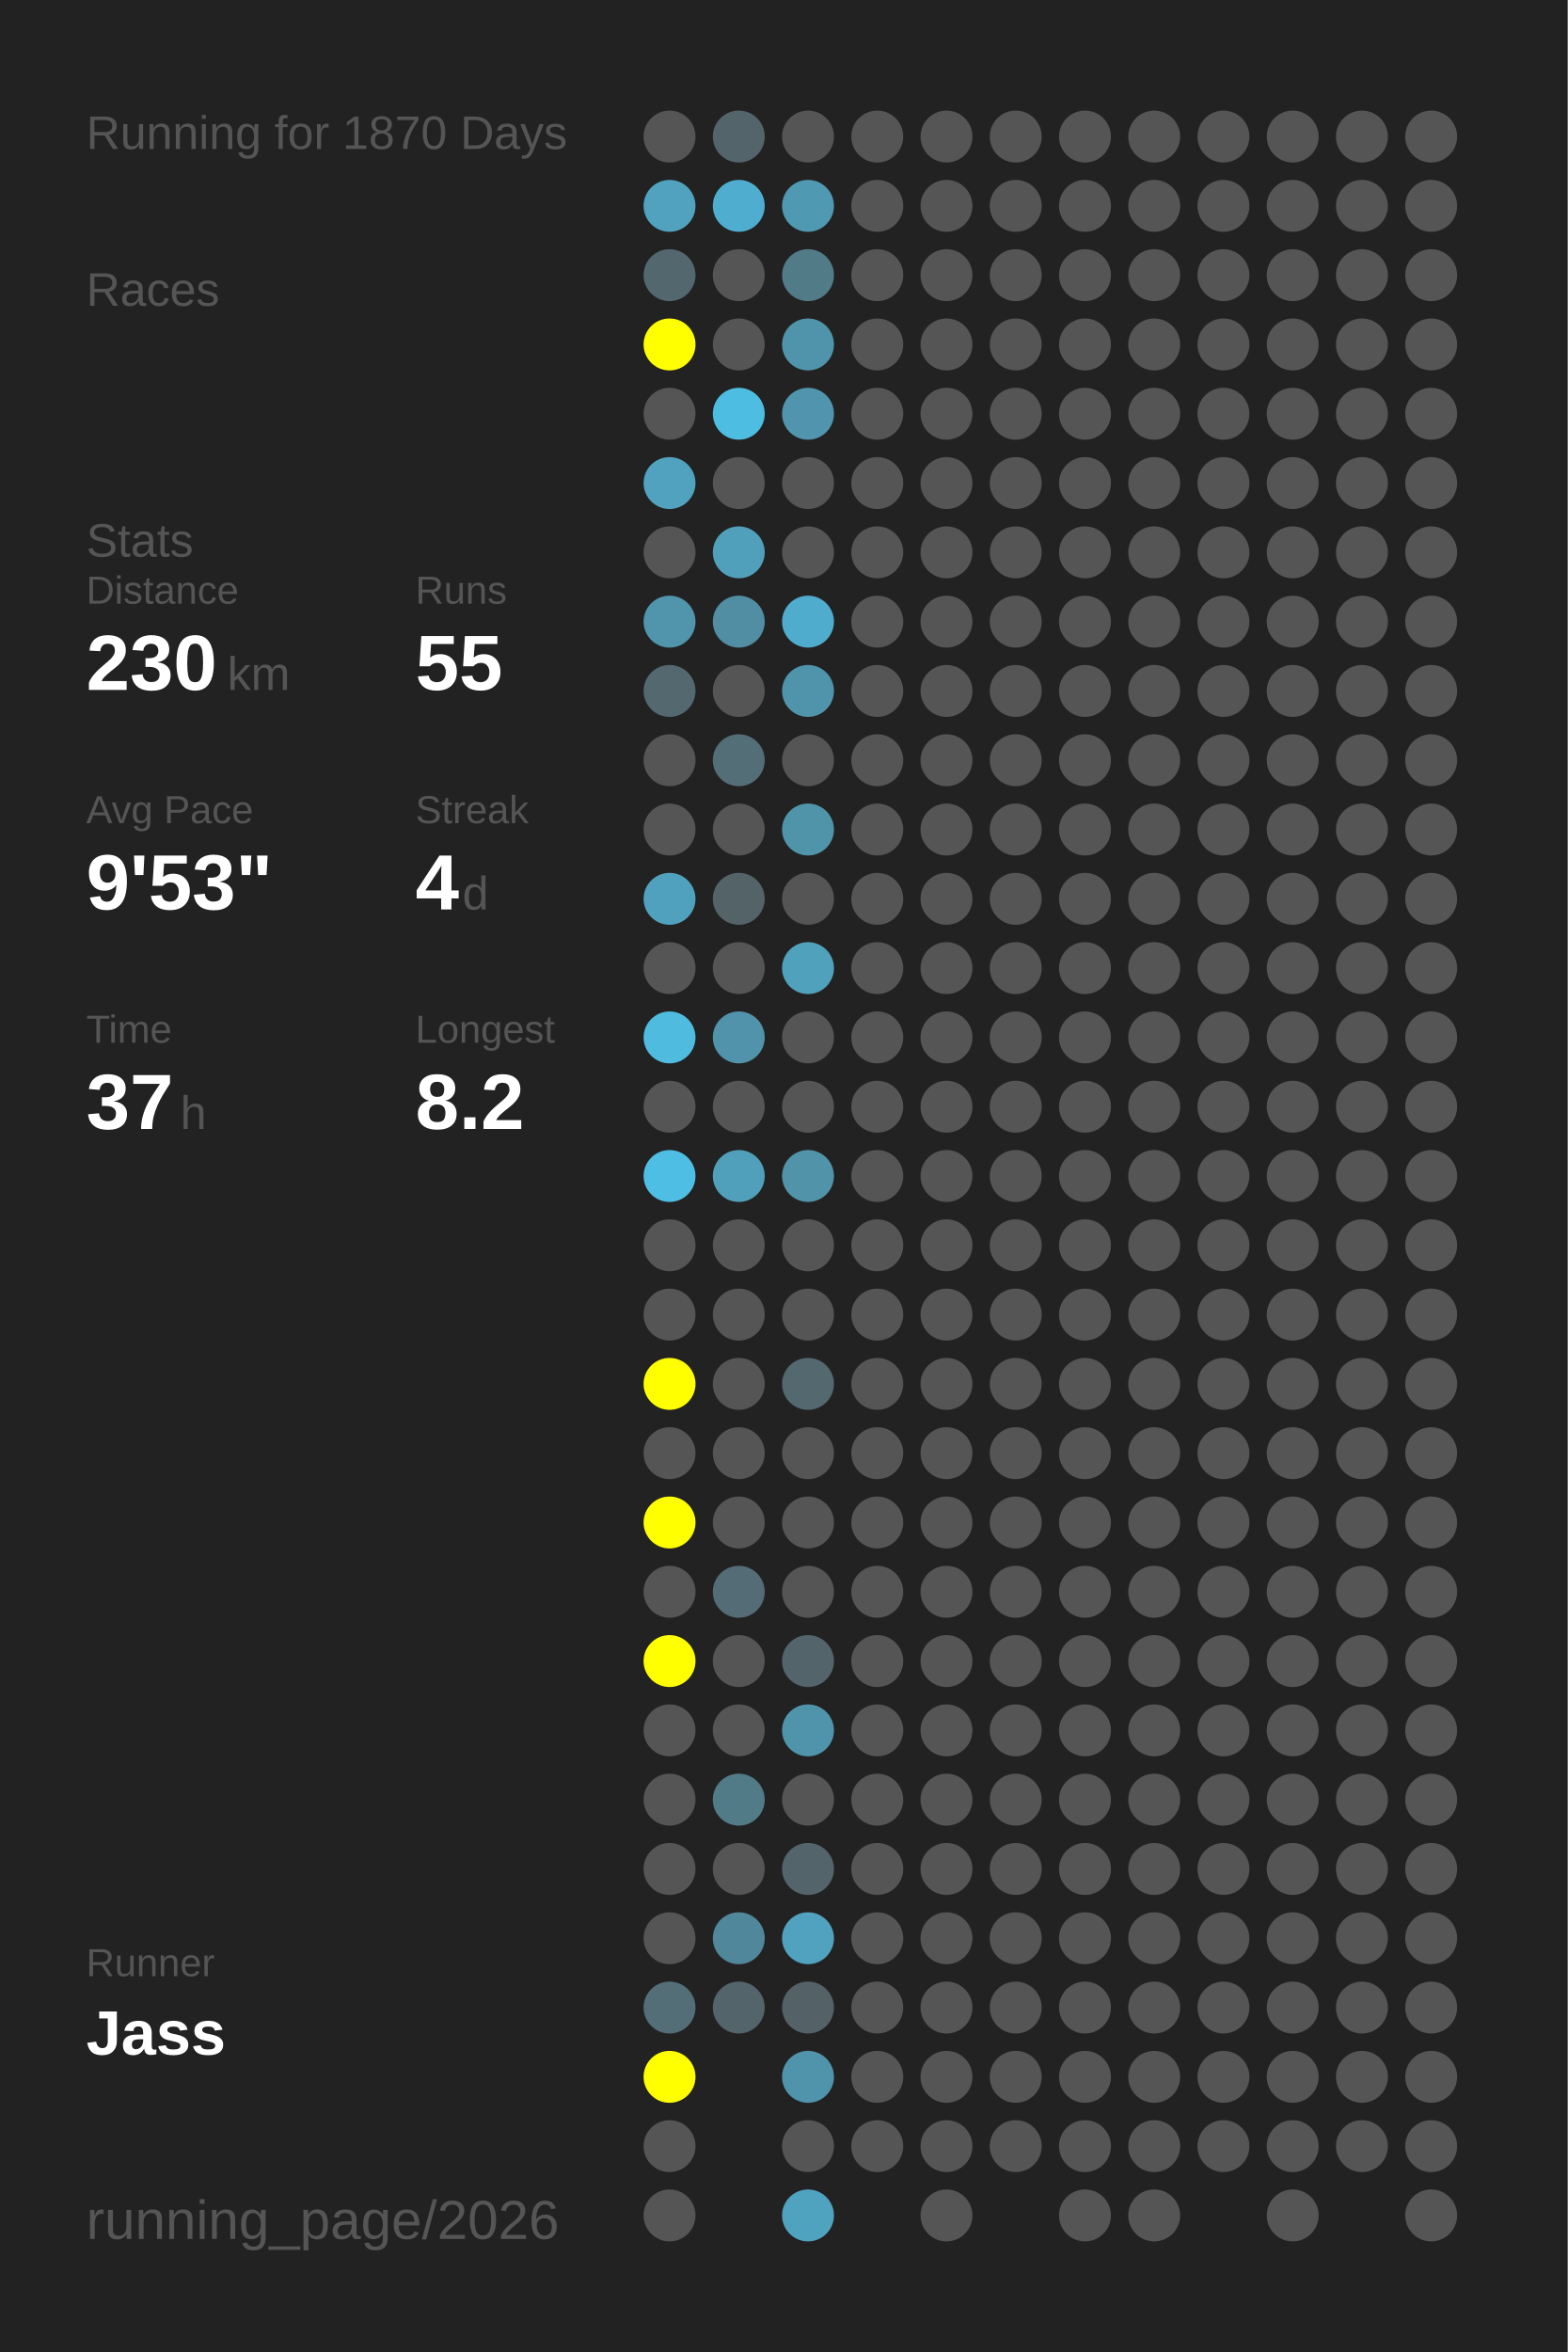
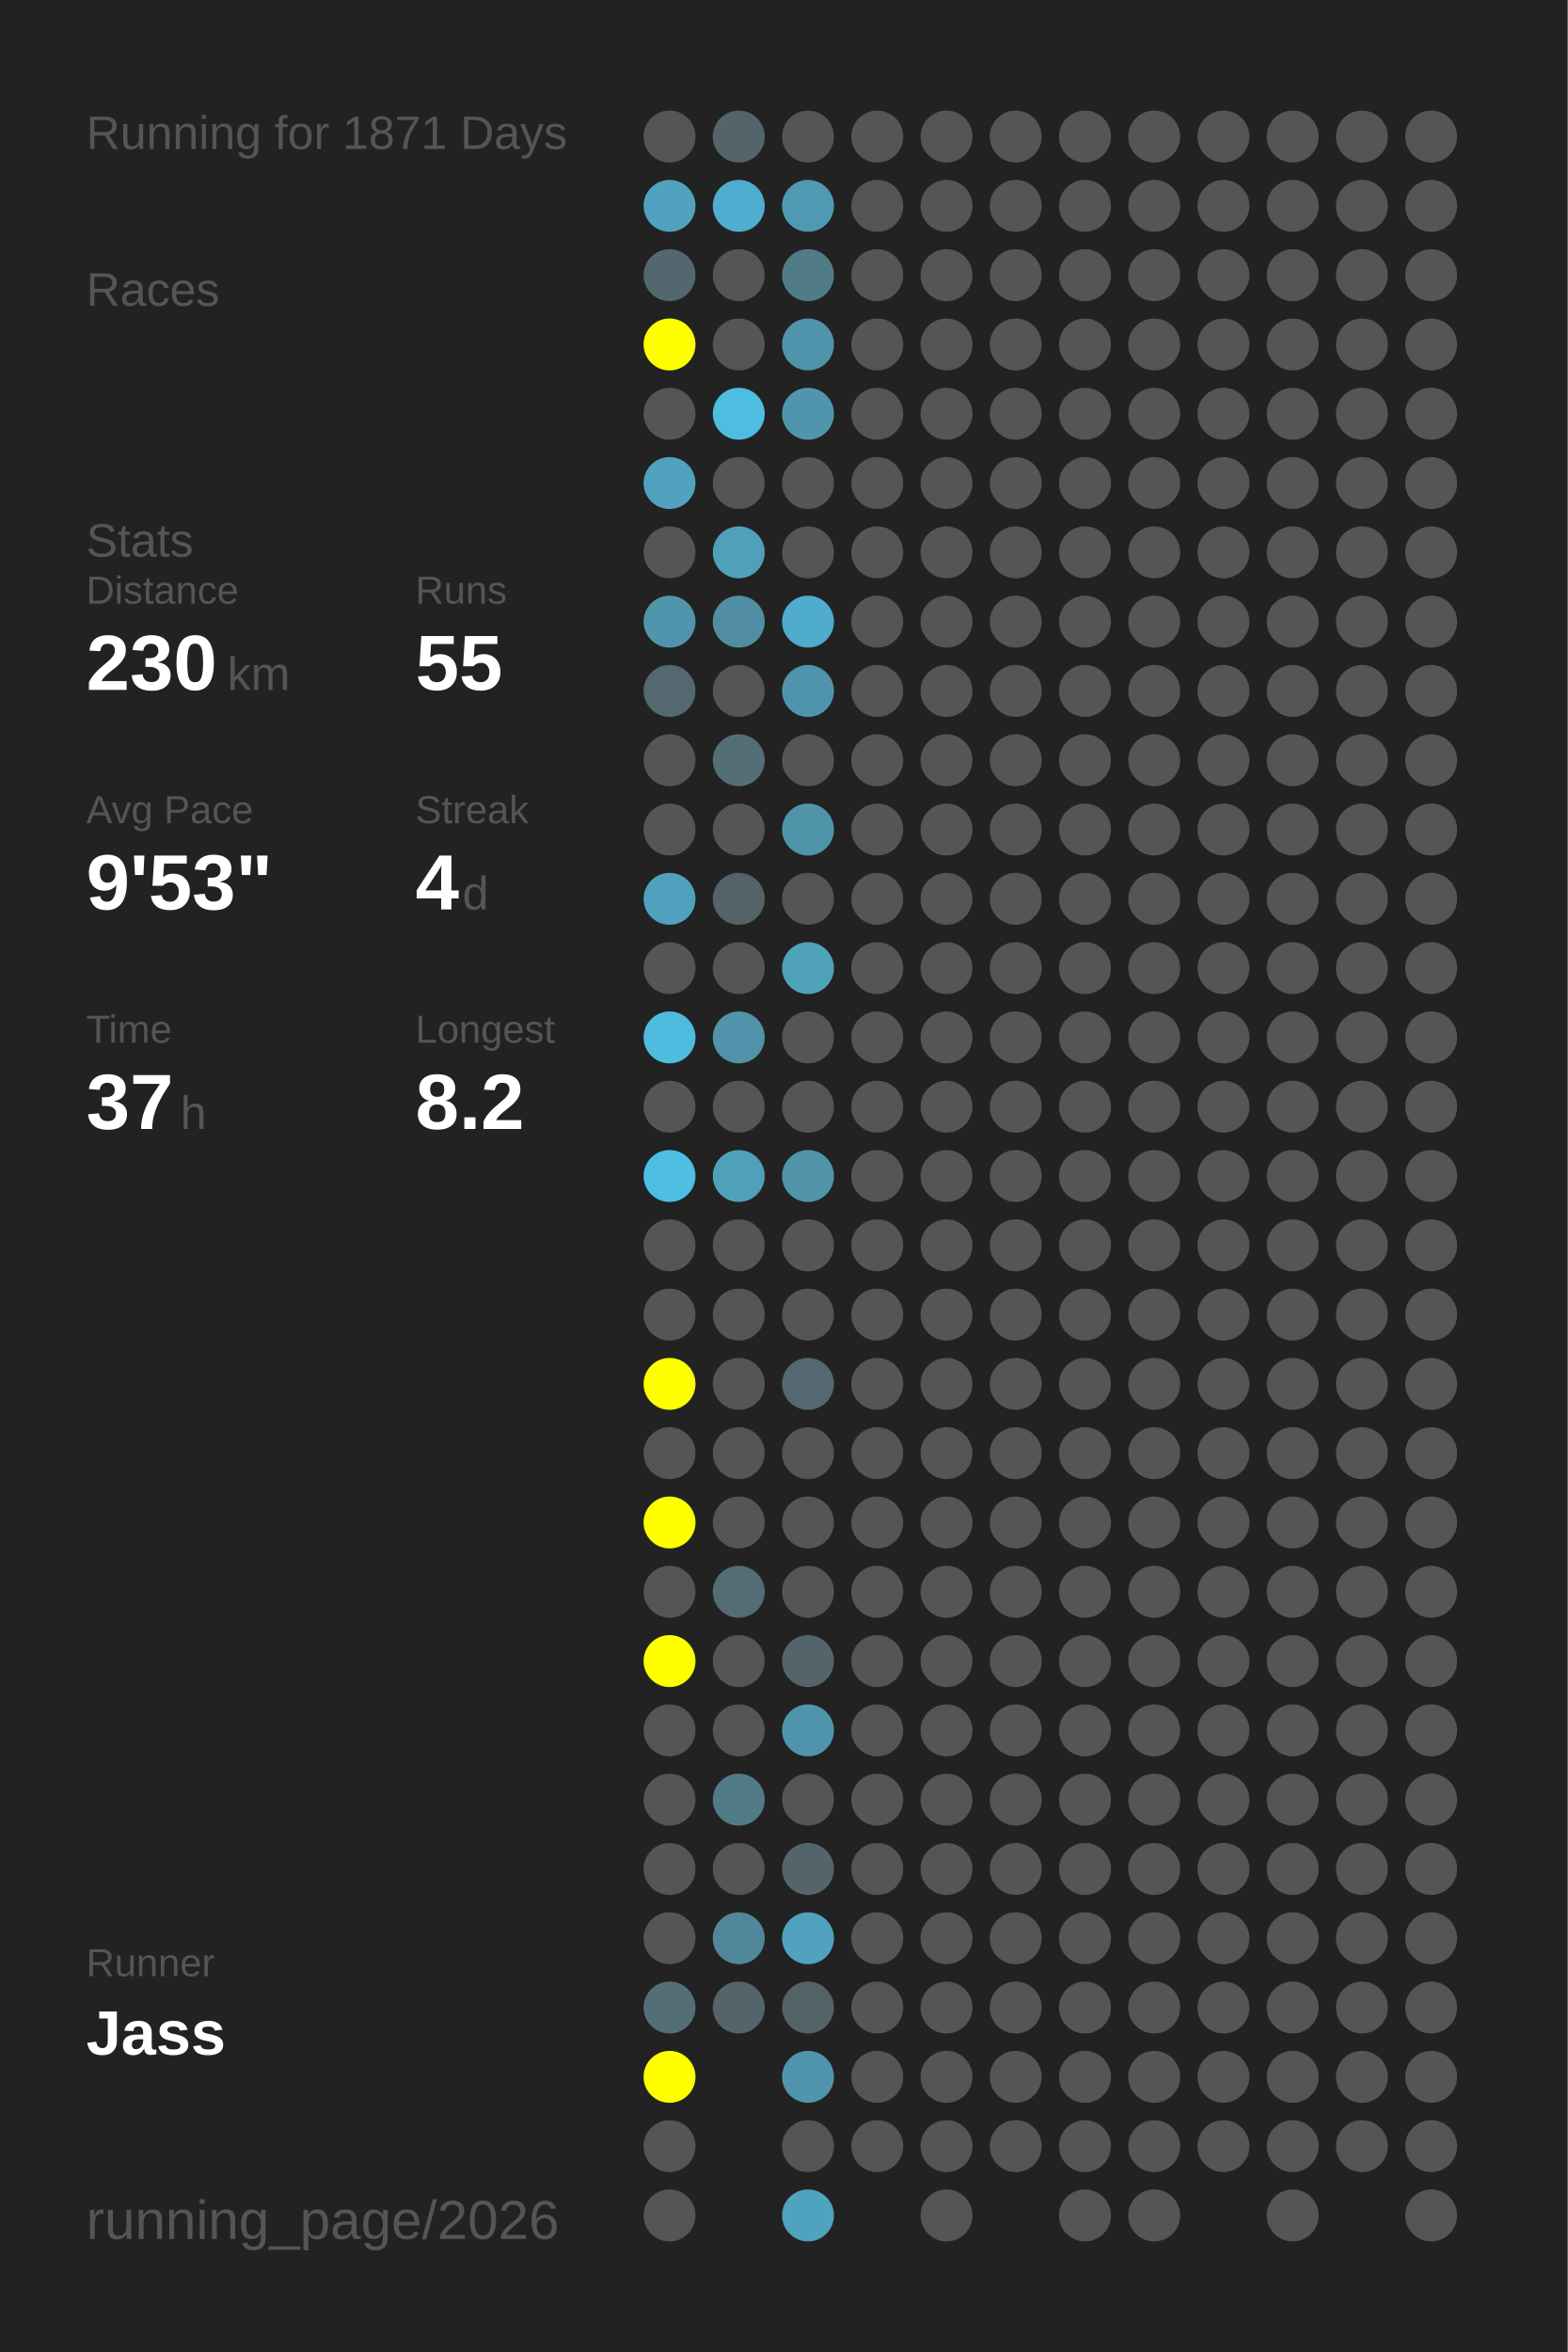
<svg xmlns="http://www.w3.org/2000/svg" baseProfile="full" height="300mm" version="1.1" viewBox="0,0,200,300" width="200mm">
  <defs />
  <rect fill="#222222" height="300" width="200" x="0" y="0" />
-   <text fill="#555555" style="font-size:6px; font-family:Arial;" x="11" y="19">Running for 1870 Days</text>
+   <text fill="#555555" style="font-size:6px; font-family:Arial;" x="11" y="19">Running for 1871 Days</text>
  <text fill="#555555" style="font-size:6px; font-family:Arial;" x="11" y="39">Races</text>
  <text fill="#555555" style="font-size:6px; font-family:Arial;" x="11" y="71">Stats</text>
  <text fill="#555555" style="font-size:5px; font-family:Arial;" x="11" y="77">Distance</text>
  <text fill="#FFFFFF" style="font-size:10px; font-family:Arial; font-weight:bold;" x="11" y="88">230</text>
  <text fill="#555555" style="font-size:6px; font-family:Arial;" x="29" y="88">km</text>
  <text fill="#555555" style="font-size:5px; font-family:Arial;" x="53" y="77">Runs</text>
  <text fill="#FFFFFF" style="font-size:10px; font-family:Arial; font-weight:bold;" x="53" y="88">55</text>
  <text fill="#555555" style="font-size:5px; font-family:Arial;" x="11" y="105">Avg Pace</text>
  <text fill="#FFFFFF" style="font-size:10px; font-family:Arial; font-weight:bold;" x="11" y="116">9'53"</text>
  <text fill="#555555" style="font-size:5px; font-family:Arial;" x="53" y="105">Streak</text>
  <text fill="#FFFFFF" style="font-size:10px; font-family:Arial; font-weight:bold;" x="53" y="116">4</text>
  <text fill="#555555" style="font-size:6px; font-family:Arial;" x="59" y="116">d</text>
  <text fill="#555555" style="font-size:5px; font-family:Arial;" x="11" y="133">Time</text>
  <text fill="#FFFFFF" style="font-size:10px; font-family:Arial; font-weight:bold;" x="11" y="144">37</text>
  <text fill="#555555" style="font-size:6px; font-family:Arial;" x="23" y="144">h</text>
  <text fill="#555555" style="font-size:5px; font-family:Arial;" x="53" y="133">Longest</text>
  <text fill="#FFFFFF" style="font-size:10px; font-family:Arial; font-weight:bold;" x="53" y="144">8.2</text>
  <text fill="#555555" style="font-size:5px; font-family:Arial;" x="11" y="252.065">Runner</text>
  <text fill="#FFFFFF" style="font-size:8px; font-family:Arial; font-weight:bold;" x="11" y="262.065">Jass</text>
  <text fill="#555555" style="font-size:7px; font-family:Arial;" x="11" y="285.581">running_page/2026</text>
  <circle cx="85.417" cy="17.419" fill="#555555" r="3.312" />
  <circle cx="85.417" cy="26.258" fill="#50a2be" r="3.312" />
  <circle cx="85.417" cy="35.097" fill="#53676e" r="3.312" />
  <circle cx="85.417" cy="43.935" fill="#FFFF00" r="3.312" />
  <circle cx="85.417" cy="52.774" fill="#555555" r="3.312" />
  <circle cx="85.417" cy="61.613" fill="#50a2be" r="3.312" />
  <circle cx="85.417" cy="70.452" fill="#555555" r="3.312" />
  <circle cx="85.417" cy="79.29" fill="#5095ac" r="3.312" />
  <circle cx="85.417" cy="88.129" fill="#53686f" r="3.312" />
  <circle cx="85.417" cy="96.968" fill="#555555" r="3.312" />
  <circle cx="85.417" cy="105.806" fill="#555555" r="3.312" />
  <circle cx="85.417" cy="114.645" fill="#50a1bd" r="3.312" />
  <circle cx="85.417" cy="123.484" fill="#555555" r="3.312" />
  <circle cx="85.417" cy="132.323" fill="#4ebbdf" r="3.312" />
  <circle cx="85.417" cy="141.161" fill="#555555" r="3.312" />
  <circle cx="85.417" cy="150" fill="#4ebee4" r="3.312" />
  <circle cx="85.417" cy="158.839" fill="#555555" r="3.312" />
  <circle cx="85.417" cy="167.677" fill="#555555" r="3.312" />
  <circle cx="85.417" cy="176.516" fill="#FFFF00" r="3.312" />
  <circle cx="85.417" cy="185.355" fill="#555555" r="3.312" />
  <circle cx="85.417" cy="194.194" fill="#FFFF00" r="3.312" />
  <circle cx="85.417" cy="203.032" fill="#555555" r="3.312" />
  <circle cx="85.417" cy="211.871" fill="#FFFF00" r="3.312" />
  <circle cx="85.417" cy="220.71" fill="#555555" r="3.312" />
  <circle cx="85.417" cy="229.548" fill="#555555" r="3.312" />
  <circle cx="85.417" cy="238.387" fill="#555555" r="3.312" />
  <circle cx="85.417" cy="247.226" fill="#555555" r="3.312" />
  <circle cx="85.417" cy="256.065" fill="#536e77" r="3.312" />
  <circle cx="85.417" cy="264.903" fill="#FFFF00" r="3.312" />
  <circle cx="85.417" cy="273.742" fill="#555555" r="3.312" />
  <circle cx="85.417" cy="282.581" fill="#555555" r="3.312" />
  <circle cx="94.25" cy="17.419" fill="#53656b" r="3.312" />
  <circle cx="94.25" cy="26.258" fill="#4faecf" r="3.312" />
  <circle cx="94.25" cy="35.097" fill="#555555" r="3.312" />
  <circle cx="94.25" cy="43.935" fill="#555555" r="3.312" />
  <circle cx="94.25" cy="52.774" fill="#4ebde2" r="3.312" />
  <circle cx="94.25" cy="61.613" fill="#555555" r="3.312" />
  <circle cx="94.25" cy="70.452" fill="#50a0bb" r="3.312" />
  <circle cx="94.25" cy="79.29" fill="#518ea3" r="3.312" />
  <circle cx="94.25" cy="88.129" fill="#555555" r="3.312" />
  <circle cx="94.25" cy="96.968" fill="#536e77" r="3.312" />
  <circle cx="94.25" cy="105.806" fill="#555555" r="3.312" />
  <circle cx="94.25" cy="114.645" fill="#546368" r="3.312" />
  <circle cx="94.25" cy="123.484" fill="#555555" r="3.312" />
  <circle cx="94.25" cy="132.323" fill="#5093aa" r="3.312" />
  <circle cx="94.25" cy="141.161" fill="#555555" r="3.312" />
  <circle cx="94.25" cy="150" fill="#50a0bb" r="3.312" />
  <circle cx="94.25" cy="158.839" fill="#555555" r="3.312" />
  <circle cx="94.25" cy="167.677" fill="#555555" r="3.312" />
  <circle cx="94.25" cy="176.516" fill="#555555" r="3.312" />
  <circle cx="94.25" cy="185.355" fill="#555555" r="3.312" />
  <circle cx="94.25" cy="194.194" fill="#555555" r="3.312" />
  <circle cx="94.25" cy="203.032" fill="#536c75" r="3.312" />
  <circle cx="94.25" cy="211.871" fill="#555555" r="3.312" />
  <circle cx="94.25" cy="220.71" fill="#555555" r="3.312" />
  <circle cx="94.25" cy="229.548" fill="#527b88" r="3.312" />
  <circle cx="94.25" cy="238.387" fill="#555555" r="3.312" />
  <circle cx="94.25" cy="247.226" fill="#51879a" r="3.312" />
  <circle cx="94.25" cy="256.065" fill="#53646a" r="3.312" />
  <circle cx="103.083" cy="17.419" fill="#555555" r="3.312" />
  <circle cx="103.083" cy="26.258" fill="#5099b2" r="3.312" />
  <circle cx="103.083" cy="35.097" fill="#527b88" r="3.312" />
  <circle cx="103.083" cy="43.935" fill="#5094ab" r="3.312" />
  <circle cx="103.083" cy="52.774" fill="#5095ad" r="3.312" />
  <circle cx="103.083" cy="61.613" fill="#555555" r="3.312" />
  <circle cx="103.083" cy="70.452" fill="#555555" r="3.312" />
  <circle cx="103.083" cy="79.29" fill="#4faccc" r="3.312" />
  <circle cx="103.083" cy="88.129" fill="#5094ab" r="3.312" />
  <circle cx="103.083" cy="96.968" fill="#555555" r="3.312" />
  <circle cx="103.083" cy="105.806" fill="#5094aa" r="3.312" />
  <circle cx="103.083" cy="114.645" fill="#555555" r="3.312" />
  <circle cx="103.083" cy="123.484" fill="#50a1bc" r="3.312" />
  <circle cx="103.083" cy="132.323" fill="#555555" r="3.312" />
  <circle cx="103.083" cy="141.161" fill="#555555" r="3.312" />
  <circle cx="103.083" cy="150" fill="#5193a9" r="3.312" />
  <circle cx="103.083" cy="158.839" fill="#555555" r="3.312" />
  <circle cx="103.083" cy="167.677" fill="#555555" r="3.312" />
  <circle cx="103.083" cy="176.516" fill="#53686f" r="3.312" />
  <circle cx="103.083" cy="185.355" fill="#555555" r="3.312" />
  <circle cx="103.083" cy="194.194" fill="#555555" r="3.312" />
  <circle cx="103.083" cy="203.032" fill="#555555" r="3.312" />
  <circle cx="103.083" cy="211.871" fill="#53656b" r="3.312" />
  <circle cx="103.083" cy="220.71" fill="#5094ab" r="3.312" />
  <circle cx="103.083" cy="229.548" fill="#555555" r="3.312" />
  <circle cx="103.083" cy="238.387" fill="#53656b" r="3.312" />
  <circle cx="103.083" cy="247.226" fill="#50a2be" r="3.312" />
  <circle cx="103.083" cy="256.065" fill="#546267" r="3.312" />
  <circle cx="103.083" cy="264.903" fill="#5094ab" r="3.312" />
  <circle cx="103.083" cy="273.742" fill="#555555" r="3.312" />
  <circle cx="103.083" cy="282.581" fill="#4fa3bf" r="3.312" />
  <circle cx="111.917" cy="17.419" fill="#555555" r="3.312" />
  <circle cx="111.917" cy="26.258" fill="#555555" r="3.312" />
  <circle cx="111.917" cy="35.097" fill="#555555" r="3.312" />
  <circle cx="111.917" cy="43.935" fill="#555555" r="3.312" />
  <circle cx="111.917" cy="52.774" fill="#555555" r="3.312" />
  <circle cx="111.917" cy="61.613" fill="#555555" r="3.312" />
  <circle cx="111.917" cy="70.452" fill="#555555" r="3.312" />
  <circle cx="111.917" cy="79.29" fill="#555555" r="3.312" />
  <circle cx="111.917" cy="88.129" fill="#555555" r="3.312" />
  <circle cx="111.917" cy="96.968" fill="#555555" r="3.312" />
  <circle cx="111.917" cy="105.806" fill="#555555" r="3.312" />
  <circle cx="111.917" cy="114.645" fill="#555555" r="3.312" />
  <circle cx="111.917" cy="123.484" fill="#555555" r="3.312" />
  <circle cx="111.917" cy="132.323" fill="#555555" r="3.312" />
  <circle cx="111.917" cy="141.161" fill="#555555" r="3.312" />
  <circle cx="111.917" cy="150" fill="#555555" r="3.312" />
  <circle cx="111.917" cy="158.839" fill="#555555" r="3.312" />
  <circle cx="111.917" cy="167.677" fill="#555555" r="3.312" />
  <circle cx="111.917" cy="176.516" fill="#555555" r="3.312" />
  <circle cx="111.917" cy="185.355" fill="#555555" r="3.312" />
  <circle cx="111.917" cy="194.194" fill="#555555" r="3.312" />
  <circle cx="111.917" cy="203.032" fill="#555555" r="3.312" />
  <circle cx="111.917" cy="211.871" fill="#555555" r="3.312" />
  <circle cx="111.917" cy="220.71" fill="#555555" r="3.312" />
  <circle cx="111.917" cy="229.548" fill="#555555" r="3.312" />
  <circle cx="111.917" cy="238.387" fill="#555555" r="3.312" />
  <circle cx="111.917" cy="247.226" fill="#555555" r="3.312" />
  <circle cx="111.917" cy="256.065" fill="#555555" r="3.312" />
  <circle cx="111.917" cy="264.903" fill="#555555" r="3.312" />
  <circle cx="111.917" cy="273.742" fill="#555555" r="3.312" />
  <circle cx="120.75" cy="17.419" fill="#555555" r="3.312" />
  <circle cx="120.75" cy="26.258" fill="#555555" r="3.312" />
  <circle cx="120.75" cy="35.097" fill="#555555" r="3.312" />
  <circle cx="120.75" cy="43.935" fill="#555555" r="3.312" />
  <circle cx="120.75" cy="52.774" fill="#555555" r="3.312" />
  <circle cx="120.75" cy="61.613" fill="#555555" r="3.312" />
  <circle cx="120.75" cy="70.452" fill="#555555" r="3.312" />
  <circle cx="120.75" cy="79.29" fill="#555555" r="3.312" />
  <circle cx="120.75" cy="88.129" fill="#555555" r="3.312" />
  <circle cx="120.75" cy="96.968" fill="#555555" r="3.312" />
  <circle cx="120.75" cy="105.806" fill="#555555" r="3.312" />
  <circle cx="120.75" cy="114.645" fill="#555555" r="3.312" />
  <circle cx="120.75" cy="123.484" fill="#555555" r="3.312" />
  <circle cx="120.75" cy="132.323" fill="#555555" r="3.312" />
  <circle cx="120.75" cy="141.161" fill="#555555" r="3.312" />
  <circle cx="120.75" cy="150" fill="#555555" r="3.312" />
  <circle cx="120.75" cy="158.839" fill="#555555" r="3.312" />
  <circle cx="120.75" cy="167.677" fill="#555555" r="3.312" />
  <circle cx="120.75" cy="176.516" fill="#555555" r="3.312" />
  <circle cx="120.75" cy="185.355" fill="#555555" r="3.312" />
  <circle cx="120.75" cy="194.194" fill="#555555" r="3.312" />
  <circle cx="120.75" cy="203.032" fill="#555555" r="3.312" />
  <circle cx="120.75" cy="211.871" fill="#555555" r="3.312" />
  <circle cx="120.75" cy="220.71" fill="#555555" r="3.312" />
  <circle cx="120.75" cy="229.548" fill="#555555" r="3.312" />
  <circle cx="120.75" cy="238.387" fill="#555555" r="3.312" />
  <circle cx="120.75" cy="247.226" fill="#555555" r="3.312" />
  <circle cx="120.75" cy="256.065" fill="#555555" r="3.312" />
  <circle cx="120.75" cy="264.903" fill="#555555" r="3.312" />
  <circle cx="120.75" cy="273.742" fill="#555555" r="3.312" />
  <circle cx="120.75" cy="282.581" fill="#555555" r="3.312" />
  <circle cx="129.583" cy="17.419" fill="#555555" r="3.312" />
  <circle cx="129.583" cy="26.258" fill="#555555" r="3.312" />
  <circle cx="129.583" cy="35.097" fill="#555555" r="3.312" />
  <circle cx="129.583" cy="43.935" fill="#555555" r="3.312" />
  <circle cx="129.583" cy="52.774" fill="#555555" r="3.312" />
  <circle cx="129.583" cy="61.613" fill="#555555" r="3.312" />
  <circle cx="129.583" cy="70.452" fill="#555555" r="3.312" />
  <circle cx="129.583" cy="79.29" fill="#555555" r="3.312" />
  <circle cx="129.583" cy="88.129" fill="#555555" r="3.312" />
  <circle cx="129.583" cy="96.968" fill="#555555" r="3.312" />
  <circle cx="129.583" cy="105.806" fill="#555555" r="3.312" />
  <circle cx="129.583" cy="114.645" fill="#555555" r="3.312" />
  <circle cx="129.583" cy="123.484" fill="#555555" r="3.312" />
  <circle cx="129.583" cy="132.323" fill="#555555" r="3.312" />
  <circle cx="129.583" cy="141.161" fill="#555555" r="3.312" />
  <circle cx="129.583" cy="150" fill="#555555" r="3.312" />
  <circle cx="129.583" cy="158.839" fill="#555555" r="3.312" />
  <circle cx="129.583" cy="167.677" fill="#555555" r="3.312" />
  <circle cx="129.583" cy="176.516" fill="#555555" r="3.312" />
  <circle cx="129.583" cy="185.355" fill="#555555" r="3.312" />
  <circle cx="129.583" cy="194.194" fill="#555555" r="3.312" />
  <circle cx="129.583" cy="203.032" fill="#555555" r="3.312" />
  <circle cx="129.583" cy="211.871" fill="#555555" r="3.312" />
  <circle cx="129.583" cy="220.71" fill="#555555" r="3.312" />
  <circle cx="129.583" cy="229.548" fill="#555555" r="3.312" />
  <circle cx="129.583" cy="238.387" fill="#555555" r="3.312" />
  <circle cx="129.583" cy="247.226" fill="#555555" r="3.312" />
  <circle cx="129.583" cy="256.065" fill="#555555" r="3.312" />
  <circle cx="129.583" cy="264.903" fill="#555555" r="3.312" />
  <circle cx="129.583" cy="273.742" fill="#555555" r="3.312" />
  <circle cx="138.417" cy="17.419" fill="#555555" r="3.312" />
  <circle cx="138.417" cy="26.258" fill="#555555" r="3.312" />
  <circle cx="138.417" cy="35.097" fill="#555555" r="3.312" />
  <circle cx="138.417" cy="43.935" fill="#555555" r="3.312" />
  <circle cx="138.417" cy="52.774" fill="#555555" r="3.312" />
  <circle cx="138.417" cy="61.613" fill="#555555" r="3.312" />
  <circle cx="138.417" cy="70.452" fill="#555555" r="3.312" />
  <circle cx="138.417" cy="79.29" fill="#555555" r="3.312" />
  <circle cx="138.417" cy="88.129" fill="#555555" r="3.312" />
  <circle cx="138.417" cy="96.968" fill="#555555" r="3.312" />
  <circle cx="138.417" cy="105.806" fill="#555555" r="3.312" />
  <circle cx="138.417" cy="114.645" fill="#555555" r="3.312" />
  <circle cx="138.417" cy="123.484" fill="#555555" r="3.312" />
  <circle cx="138.417" cy="132.323" fill="#555555" r="3.312" />
  <circle cx="138.417" cy="141.161" fill="#555555" r="3.312" />
  <circle cx="138.417" cy="150" fill="#555555" r="3.312" />
  <circle cx="138.417" cy="158.839" fill="#555555" r="3.312" />
  <circle cx="138.417" cy="167.677" fill="#555555" r="3.312" />
  <circle cx="138.417" cy="176.516" fill="#555555" r="3.312" />
  <circle cx="138.417" cy="185.355" fill="#555555" r="3.312" />
  <circle cx="138.417" cy="194.194" fill="#555555" r="3.312" />
  <circle cx="138.417" cy="203.032" fill="#555555" r="3.312" />
  <circle cx="138.417" cy="211.871" fill="#555555" r="3.312" />
  <circle cx="138.417" cy="220.71" fill="#555555" r="3.312" />
  <circle cx="138.417" cy="229.548" fill="#555555" r="3.312" />
  <circle cx="138.417" cy="238.387" fill="#555555" r="3.312" />
  <circle cx="138.417" cy="247.226" fill="#555555" r="3.312" />
  <circle cx="138.417" cy="256.065" fill="#555555" r="3.312" />
  <circle cx="138.417" cy="264.903" fill="#555555" r="3.312" />
  <circle cx="138.417" cy="273.742" fill="#555555" r="3.312" />
  <circle cx="138.417" cy="282.581" fill="#555555" r="3.312" />
  <circle cx="147.25" cy="17.419" fill="#555555" r="3.312" />
  <circle cx="147.25" cy="26.258" fill="#555555" r="3.312" />
  <circle cx="147.25" cy="35.097" fill="#555555" r="3.312" />
  <circle cx="147.25" cy="43.935" fill="#555555" r="3.312" />
  <circle cx="147.25" cy="52.774" fill="#555555" r="3.312" />
  <circle cx="147.25" cy="61.613" fill="#555555" r="3.312" />
  <circle cx="147.25" cy="70.452" fill="#555555" r="3.312" />
  <circle cx="147.25" cy="79.29" fill="#555555" r="3.312" />
  <circle cx="147.25" cy="88.129" fill="#555555" r="3.312" />
  <circle cx="147.25" cy="96.968" fill="#555555" r="3.312" />
  <circle cx="147.25" cy="105.806" fill="#555555" r="3.312" />
  <circle cx="147.25" cy="114.645" fill="#555555" r="3.312" />
  <circle cx="147.25" cy="123.484" fill="#555555" r="3.312" />
  <circle cx="147.25" cy="132.323" fill="#555555" r="3.312" />
  <circle cx="147.25" cy="141.161" fill="#555555" r="3.312" />
  <circle cx="147.25" cy="150" fill="#555555" r="3.312" />
  <circle cx="147.25" cy="158.839" fill="#555555" r="3.312" />
  <circle cx="147.25" cy="167.677" fill="#555555" r="3.312" />
  <circle cx="147.25" cy="176.516" fill="#555555" r="3.312" />
  <circle cx="147.25" cy="185.355" fill="#555555" r="3.312" />
  <circle cx="147.25" cy="194.194" fill="#555555" r="3.312" />
  <circle cx="147.25" cy="203.032" fill="#555555" r="3.312" />
  <circle cx="147.25" cy="211.871" fill="#555555" r="3.312" />
  <circle cx="147.25" cy="220.71" fill="#555555" r="3.312" />
  <circle cx="147.25" cy="229.548" fill="#555555" r="3.312" />
  <circle cx="147.25" cy="238.387" fill="#555555" r="3.312" />
  <circle cx="147.25" cy="247.226" fill="#555555" r="3.312" />
  <circle cx="147.25" cy="256.065" fill="#555555" r="3.312" />
  <circle cx="147.25" cy="264.903" fill="#555555" r="3.312" />
  <circle cx="147.25" cy="273.742" fill="#555555" r="3.312" />
  <circle cx="147.25" cy="282.581" fill="#555555" r="3.312" />
  <circle cx="156.083" cy="17.419" fill="#555555" r="3.312" />
  <circle cx="156.083" cy="26.258" fill="#555555" r="3.312" />
  <circle cx="156.083" cy="35.097" fill="#555555" r="3.312" />
  <circle cx="156.083" cy="43.935" fill="#555555" r="3.312" />
  <circle cx="156.083" cy="52.774" fill="#555555" r="3.312" />
  <circle cx="156.083" cy="61.613" fill="#555555" r="3.312" />
  <circle cx="156.083" cy="70.452" fill="#555555" r="3.312" />
  <circle cx="156.083" cy="79.29" fill="#555555" r="3.312" />
  <circle cx="156.083" cy="88.129" fill="#555555" r="3.312" />
  <circle cx="156.083" cy="96.968" fill="#555555" r="3.312" />
  <circle cx="156.083" cy="105.806" fill="#555555" r="3.312" />
  <circle cx="156.083" cy="114.645" fill="#555555" r="3.312" />
  <circle cx="156.083" cy="123.484" fill="#555555" r="3.312" />
  <circle cx="156.083" cy="132.323" fill="#555555" r="3.312" />
  <circle cx="156.083" cy="141.161" fill="#555555" r="3.312" />
  <circle cx="156.083" cy="150" fill="#555555" r="3.312" />
  <circle cx="156.083" cy="158.839" fill="#555555" r="3.312" />
  <circle cx="156.083" cy="167.677" fill="#555555" r="3.312" />
  <circle cx="156.083" cy="176.516" fill="#555555" r="3.312" />
  <circle cx="156.083" cy="185.355" fill="#555555" r="3.312" />
  <circle cx="156.083" cy="194.194" fill="#555555" r="3.312" />
  <circle cx="156.083" cy="203.032" fill="#555555" r="3.312" />
  <circle cx="156.083" cy="211.871" fill="#555555" r="3.312" />
  <circle cx="156.083" cy="220.71" fill="#555555" r="3.312" />
  <circle cx="156.083" cy="229.548" fill="#555555" r="3.312" />
  <circle cx="156.083" cy="238.387" fill="#555555" r="3.312" />
  <circle cx="156.083" cy="247.226" fill="#555555" r="3.312" />
  <circle cx="156.083" cy="256.065" fill="#555555" r="3.312" />
  <circle cx="156.083" cy="264.903" fill="#555555" r="3.312" />
  <circle cx="156.083" cy="273.742" fill="#555555" r="3.312" />
  <circle cx="164.917" cy="17.419" fill="#555555" r="3.312" />
  <circle cx="164.917" cy="26.258" fill="#555555" r="3.312" />
  <circle cx="164.917" cy="35.097" fill="#555555" r="3.312" />
  <circle cx="164.917" cy="43.935" fill="#555555" r="3.312" />
  <circle cx="164.917" cy="52.774" fill="#555555" r="3.312" />
  <circle cx="164.917" cy="61.613" fill="#555555" r="3.312" />
  <circle cx="164.917" cy="70.452" fill="#555555" r="3.312" />
  <circle cx="164.917" cy="79.29" fill="#555555" r="3.312" />
  <circle cx="164.917" cy="88.129" fill="#555555" r="3.312" />
  <circle cx="164.917" cy="96.968" fill="#555555" r="3.312" />
  <circle cx="164.917" cy="105.806" fill="#555555" r="3.312" />
  <circle cx="164.917" cy="114.645" fill="#555555" r="3.312" />
  <circle cx="164.917" cy="123.484" fill="#555555" r="3.312" />
  <circle cx="164.917" cy="132.323" fill="#555555" r="3.312" />
  <circle cx="164.917" cy="141.161" fill="#555555" r="3.312" />
  <circle cx="164.917" cy="150" fill="#555555" r="3.312" />
  <circle cx="164.917" cy="158.839" fill="#555555" r="3.312" />
  <circle cx="164.917" cy="167.677" fill="#555555" r="3.312" />
  <circle cx="164.917" cy="176.516" fill="#555555" r="3.312" />
  <circle cx="164.917" cy="185.355" fill="#555555" r="3.312" />
  <circle cx="164.917" cy="194.194" fill="#555555" r="3.312" />
  <circle cx="164.917" cy="203.032" fill="#555555" r="3.312" />
  <circle cx="164.917" cy="211.871" fill="#555555" r="3.312" />
  <circle cx="164.917" cy="220.71" fill="#555555" r="3.312" />
  <circle cx="164.917" cy="229.548" fill="#555555" r="3.312" />
  <circle cx="164.917" cy="238.387" fill="#555555" r="3.312" />
  <circle cx="164.917" cy="247.226" fill="#555555" r="3.312" />
  <circle cx="164.917" cy="256.065" fill="#555555" r="3.312" />
  <circle cx="164.917" cy="264.903" fill="#555555" r="3.312" />
  <circle cx="164.917" cy="273.742" fill="#555555" r="3.312" />
  <circle cx="164.917" cy="282.581" fill="#555555" r="3.312" />
  <circle cx="173.75" cy="17.419" fill="#555555" r="3.312" />
  <circle cx="173.75" cy="26.258" fill="#555555" r="3.312" />
  <circle cx="173.75" cy="35.097" fill="#555555" r="3.312" />
  <circle cx="173.75" cy="43.935" fill="#555555" r="3.312" />
  <circle cx="173.75" cy="52.774" fill="#555555" r="3.312" />
  <circle cx="173.75" cy="61.613" fill="#555555" r="3.312" />
  <circle cx="173.75" cy="70.452" fill="#555555" r="3.312" />
  <circle cx="173.75" cy="79.29" fill="#555555" r="3.312" />
  <circle cx="173.75" cy="88.129" fill="#555555" r="3.312" />
  <circle cx="173.75" cy="96.968" fill="#555555" r="3.312" />
  <circle cx="173.75" cy="105.806" fill="#555555" r="3.312" />
  <circle cx="173.75" cy="114.645" fill="#555555" r="3.312" />
  <circle cx="173.75" cy="123.484" fill="#555555" r="3.312" />
  <circle cx="173.75" cy="132.323" fill="#555555" r="3.312" />
  <circle cx="173.75" cy="141.161" fill="#555555" r="3.312" />
  <circle cx="173.75" cy="150" fill="#555555" r="3.312" />
  <circle cx="173.75" cy="158.839" fill="#555555" r="3.312" />
  <circle cx="173.75" cy="167.677" fill="#555555" r="3.312" />
  <circle cx="173.75" cy="176.516" fill="#555555" r="3.312" />
  <circle cx="173.75" cy="185.355" fill="#555555" r="3.312" />
  <circle cx="173.75" cy="194.194" fill="#555555" r="3.312" />
  <circle cx="173.75" cy="203.032" fill="#555555" r="3.312" />
  <circle cx="173.75" cy="211.871" fill="#555555" r="3.312" />
  <circle cx="173.75" cy="220.71" fill="#555555" r="3.312" />
  <circle cx="173.75" cy="229.548" fill="#555555" r="3.312" />
  <circle cx="173.75" cy="238.387" fill="#555555" r="3.312" />
  <circle cx="173.75" cy="247.226" fill="#555555" r="3.312" />
  <circle cx="173.75" cy="256.065" fill="#555555" r="3.312" />
  <circle cx="173.75" cy="264.903" fill="#555555" r="3.312" />
  <circle cx="173.75" cy="273.742" fill="#555555" r="3.312" />
  <circle cx="182.583" cy="17.419" fill="#555555" r="3.312" />
  <circle cx="182.583" cy="26.258" fill="#555555" r="3.312" />
  <circle cx="182.583" cy="35.097" fill="#555555" r="3.312" />
  <circle cx="182.583" cy="43.935" fill="#555555" r="3.312" />
  <circle cx="182.583" cy="52.774" fill="#555555" r="3.312" />
  <circle cx="182.583" cy="61.613" fill="#555555" r="3.312" />
  <circle cx="182.583" cy="70.452" fill="#555555" r="3.312" />
  <circle cx="182.583" cy="79.29" fill="#555555" r="3.312" />
  <circle cx="182.583" cy="88.129" fill="#555555" r="3.312" />
  <circle cx="182.583" cy="96.968" fill="#555555" r="3.312" />
  <circle cx="182.583" cy="105.806" fill="#555555" r="3.312" />
  <circle cx="182.583" cy="114.645" fill="#555555" r="3.312" />
  <circle cx="182.583" cy="123.484" fill="#555555" r="3.312" />
  <circle cx="182.583" cy="132.323" fill="#555555" r="3.312" />
  <circle cx="182.583" cy="141.161" fill="#555555" r="3.312" />
  <circle cx="182.583" cy="150" fill="#555555" r="3.312" />
  <circle cx="182.583" cy="158.839" fill="#555555" r="3.312" />
  <circle cx="182.583" cy="167.677" fill="#555555" r="3.312" />
  <circle cx="182.583" cy="176.516" fill="#555555" r="3.312" />
  <circle cx="182.583" cy="185.355" fill="#555555" r="3.312" />
  <circle cx="182.583" cy="194.194" fill="#555555" r="3.312" />
  <circle cx="182.583" cy="203.032" fill="#555555" r="3.312" />
  <circle cx="182.583" cy="211.871" fill="#555555" r="3.312" />
  <circle cx="182.583" cy="220.71" fill="#555555" r="3.312" />
  <circle cx="182.583" cy="229.548" fill="#555555" r="3.312" />
  <circle cx="182.583" cy="238.387" fill="#555555" r="3.312" />
  <circle cx="182.583" cy="247.226" fill="#555555" r="3.312" />
  <circle cx="182.583" cy="256.065" fill="#555555" r="3.312" />
  <circle cx="182.583" cy="264.903" fill="#555555" r="3.312" />
  <circle cx="182.583" cy="273.742" fill="#555555" r="3.312" />
  <circle cx="182.583" cy="282.581" fill="#555555" r="3.312" />
</svg>
